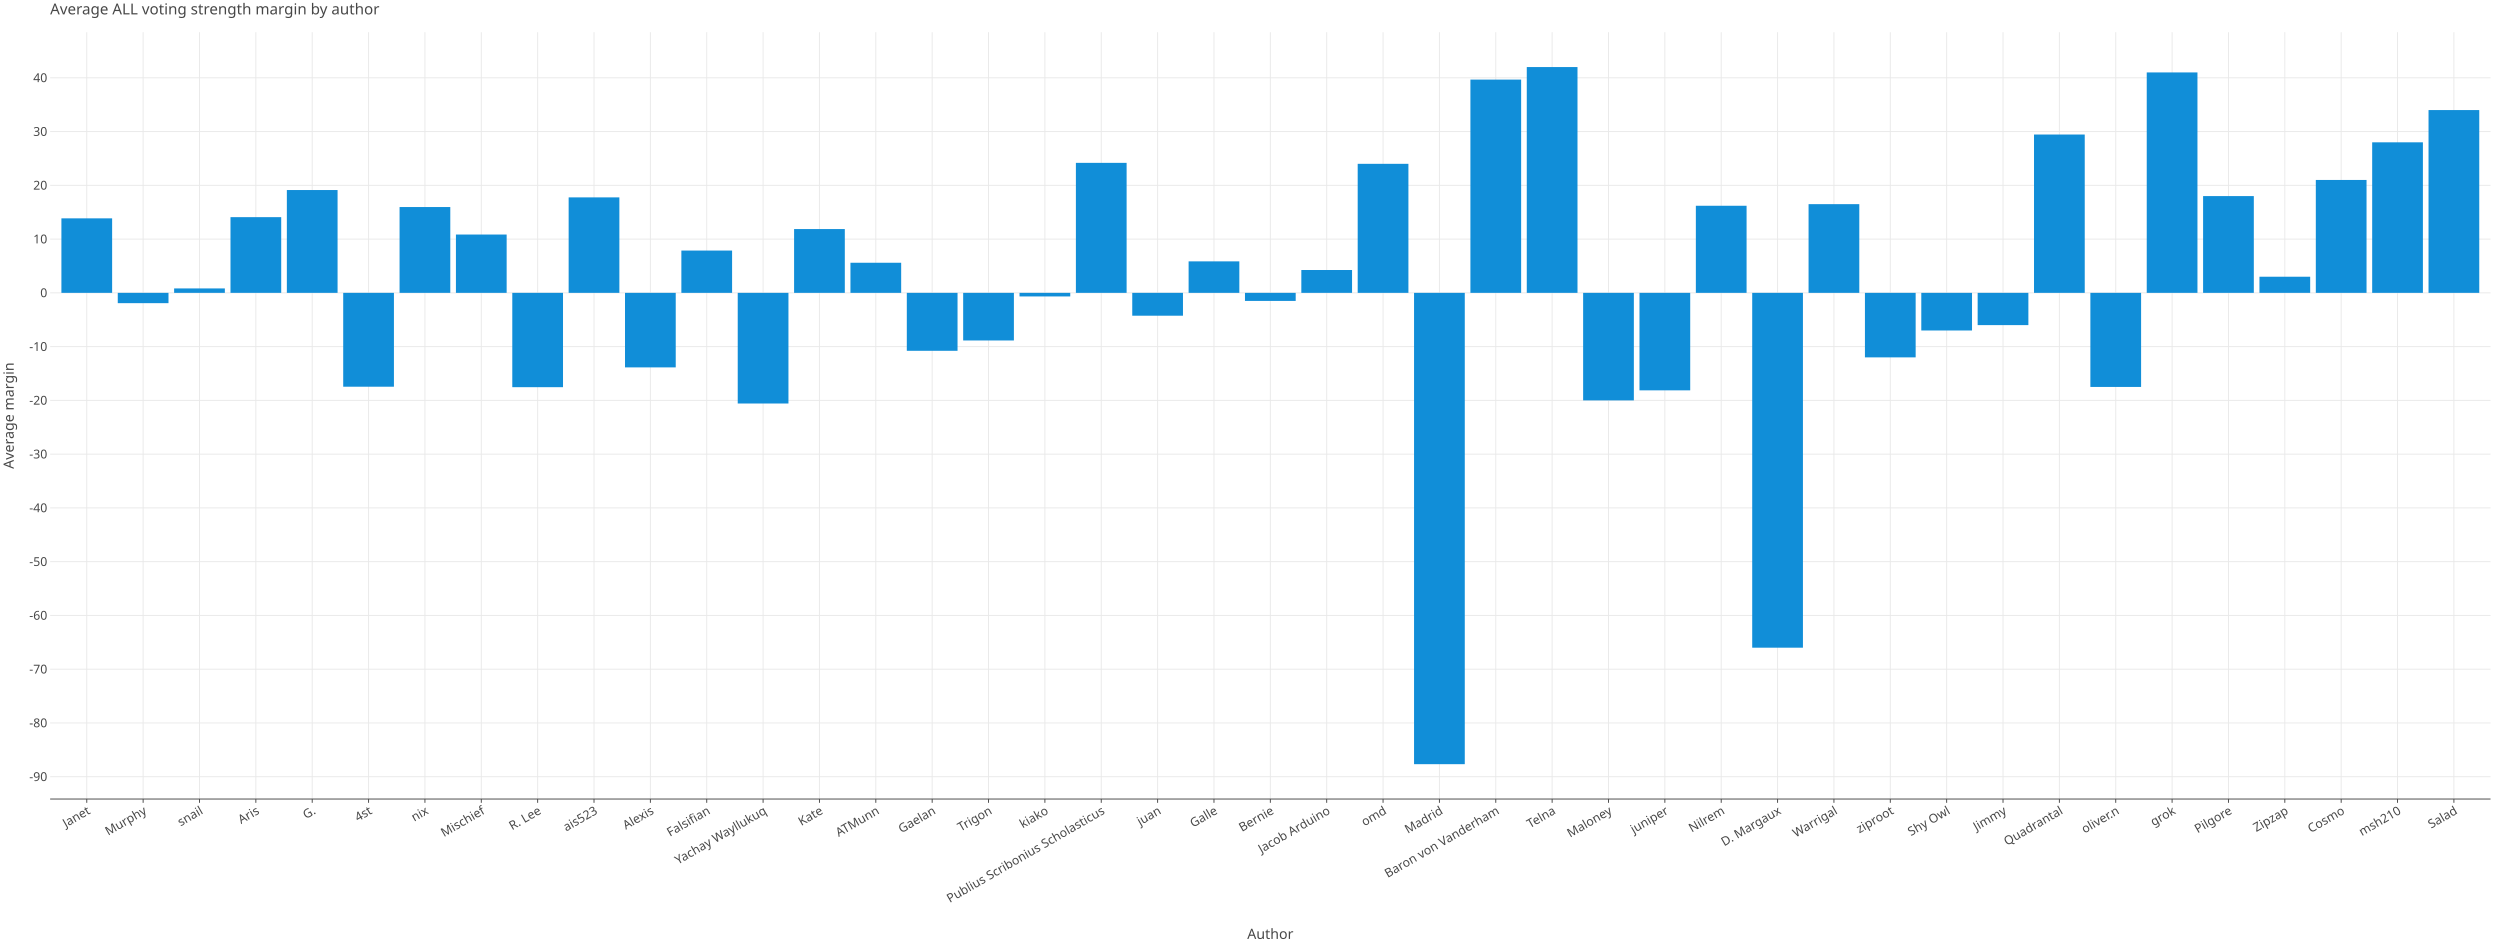
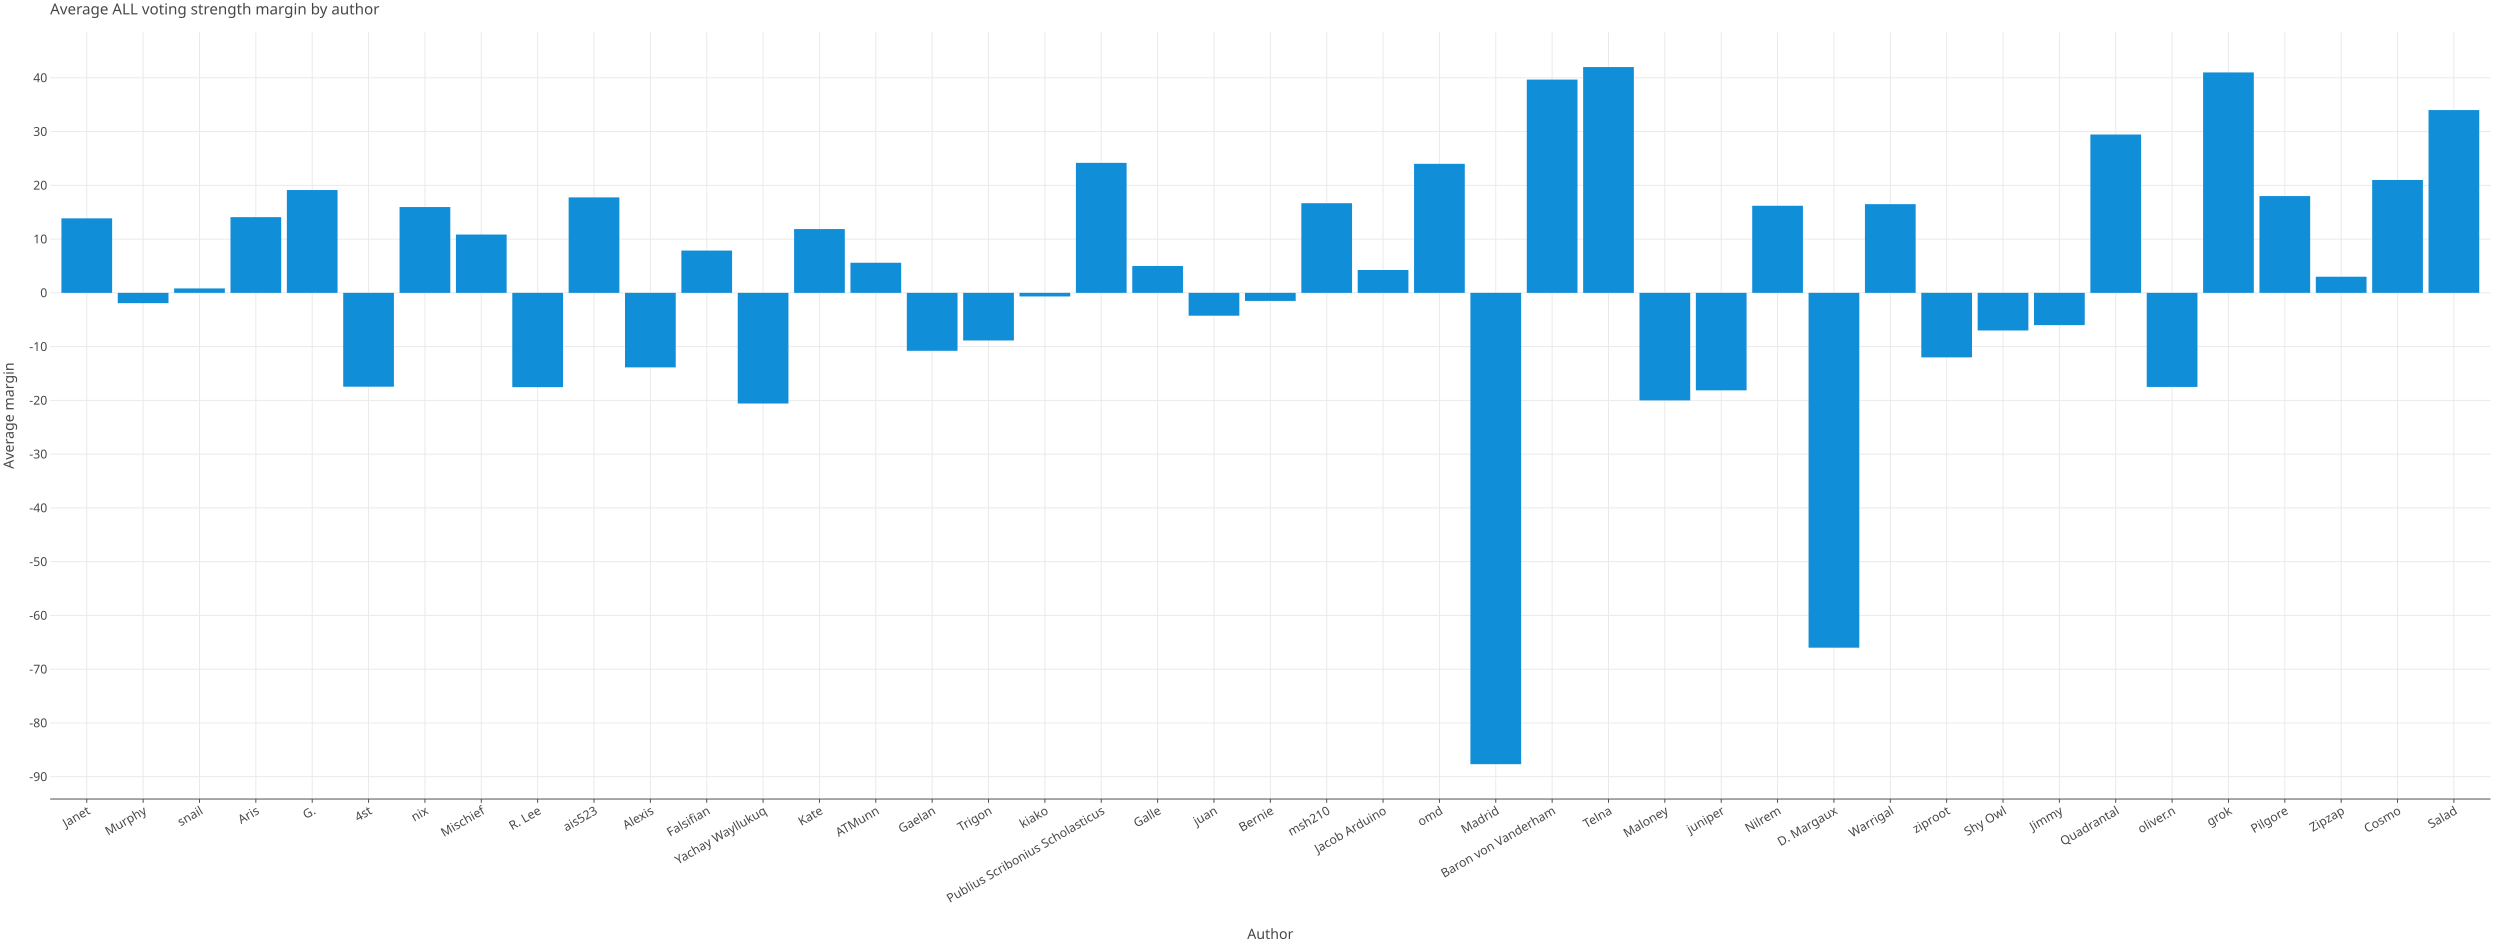
<svg xmlns="http://www.w3.org/2000/svg" class="plt-container" width="2640.0" height="1000.0">
  <style type="text/css">
  .plt-container {
   font-family: Lucida Grande, sans-serif;
   user-select: none;
   -webkit-user-select: none;
   -moz-user-select: none;
   -ms-user-select: none;
}
text {
   text-rendering: optimizeLegibility;
}
- #pKt0Ias .plot-title {
+ #pMDv8DX .plot-title {
   fill: #474747;
   font-family: Lucida Grande, sans-serif;
   font-size: 16.0px;
   font-weight: normal;
   font-style: normal;   
}
- #pKt0Ias .plot-subtitle {
+ #pMDv8DX .plot-subtitle {
   fill: #474747;
   font-family: Lucida Grande, sans-serif;
   font-size: 15.0px;
   font-weight: normal;
   font-style: normal;   
}
- #pKt0Ias .plot-caption {
-    fill: #474747;
-    font-family: Lucida Grande, sans-serif;
-    font-size: 13.0px;
-    font-weight: normal;
-    font-style: normal;   
- }
- #pKt0Ias .legend-title {
+ #pMDv8DX .plot-caption {
+    fill: #474747;
+    font-family: Lucida Grande, sans-serif;
+    font-size: 13.0px;
+    font-weight: normal;
+    font-style: normal;   
+ }
+ #pMDv8DX .legend-title {
   fill: #474747;
   font-family: Lucida Grande, sans-serif;
   font-size: 15.0px;
   font-weight: normal;
   font-style: normal;   
}
- #pKt0Ias .legend-item {
-    fill: #474747;
-    font-family: Lucida Grande, sans-serif;
-    font-size: 13.0px;
-    font-weight: normal;
-    font-style: normal;   
- }
- #pKt0Ias .axis-title-x {
+ #pMDv8DX .legend-item {
+    fill: #474747;
+    font-family: Lucida Grande, sans-serif;
+    font-size: 13.0px;
+    font-weight: normal;
+    font-style: normal;   
+ }
+ #pMDv8DX .axis-title-x {
   fill: #474747;
   font-family: Lucida Grande, sans-serif;
   font-size: 15.0px;
   font-weight: normal;
   font-style: normal;   
}
- #pKt0Ias .axis-text-x {
-    fill: #474747;
-    font-family: Lucida Grande, sans-serif;
-    font-size: 13.0px;
-    font-weight: normal;
-    font-style: normal;   
- }
- #dNqIhVa .axis-tooltip-text-x {
+ #pMDv8DX .axis-text-x {
+    fill: #474747;
+    font-family: Lucida Grande, sans-serif;
+    font-size: 13.0px;
+    font-weight: normal;
+    font-style: normal;   
+ }
+ #dWF8VC8 .axis-tooltip-text-x {
   fill: #ffffff;
   font-family: Lucida Grande, sans-serif;
   font-size: 13.0px;
   font-weight: normal;
   font-style: normal;   
}
- #pKt0Ias .axis-title-y {
+ #pMDv8DX .axis-title-y {
   fill: #474747;
   font-family: Lucida Grande, sans-serif;
   font-size: 15.0px;
   font-weight: normal;
   font-style: normal;   
}
- #pKt0Ias .axis-text-y {
-    fill: #474747;
-    font-family: Lucida Grande, sans-serif;
-    font-size: 13.0px;
-    font-weight: normal;
-    font-style: normal;   
- }
- #dNqIhVa .axis-tooltip-text-y {
+ #pMDv8DX .axis-text-y {
+    fill: #474747;
+    font-family: Lucida Grande, sans-serif;
+    font-size: 13.0px;
+    font-weight: normal;
+    font-style: normal;   
+ }
+ #dWF8VC8 .axis-tooltip-text-y {
   fill: #ffffff;
   font-family: Lucida Grande, sans-serif;
   font-size: 13.0px;
   font-weight: normal;
   font-style: normal;   
}
- #pKt0Ias .facet-strip-text-x {
-    fill: #474747;
-    font-family: Lucida Grande, sans-serif;
-    font-size: 13.0px;
-    font-weight: normal;
-    font-style: normal;   
- }
- #pKt0Ias .facet-strip-text-y {
-    fill: #474747;
-    font-family: Lucida Grande, sans-serif;
-    font-size: 13.0px;
-    font-weight: normal;
-    font-style: normal;   
- }
- #dNqIhVa .tooltip-text {
-    fill: #474747;
-    font-family: Lucida Grande, sans-serif;
-    font-size: 13.0px;
-    font-weight: normal;
-    font-style: normal;   
- }
- #dNqIhVa .tooltip-title {
+ #pMDv8DX .facet-strip-text-x {
+    fill: #474747;
+    font-family: Lucida Grande, sans-serif;
+    font-size: 13.0px;
+    font-weight: normal;
+    font-style: normal;   
+ }
+ #pMDv8DX .facet-strip-text-y {
+    fill: #474747;
+    font-family: Lucida Grande, sans-serif;
+    font-size: 13.0px;
+    font-weight: normal;
+    font-style: normal;   
+ }
+ #dWF8VC8 .tooltip-text {
+    fill: #474747;
+    font-family: Lucida Grande, sans-serif;
+    font-size: 13.0px;
+    font-weight: normal;
+    font-style: normal;   
+ }
+ #dWF8VC8 .tooltip-title {
   fill: #474747;
   font-family: Lucida Grande, sans-serif;
   font-size: 13.0px;
   font-weight: bold;
   font-style: normal;   
}
- #dNqIhVa .tooltip-label {
+ #dWF8VC8 .tooltip-label {
   fill: #474747;
   font-family: Lucida Grande, sans-serif;
   font-size: 13.0px;
   font-weight: bold;
   font-style: normal;   
}

  </style>
-   <g id="pKt0Ias">
+   <g id="pMDv8DX">
    <rect x="0.0" y="0.0" height="1000.0" width="2640.0" stroke="rgb(71,71,71)" stroke-opacity="1.0" stroke-width="0.0" fill="rgb(255,255,255)" fill-opacity="1.0">
    </rect>
    <g transform="translate(23.0 34.0 ) ">
      <g transform="translate(29.94182 809.7774 ) ">
        <line x1="38.686" y1="-0.0" x2="38.686" y2="-809.777" stroke="rgb(233,233,233)" stroke-opacity="1.0" stroke-width="1.0">
        </line>
        <line x1="98.202" y1="-0.0" x2="98.202" y2="-809.777" stroke="rgb(233,233,233)" stroke-opacity="1.0" stroke-width="1.0">
        </line>
        <line x1="157.718" y1="-0.0" x2="157.718" y2="-809.777" stroke="rgb(233,233,233)" stroke-opacity="1.0" stroke-width="1.0">
        </line>
        <line x1="217.235" y1="-0.0" x2="217.235" y2="-809.777" stroke="rgb(233,233,233)" stroke-opacity="1.0" stroke-width="1.0">
        </line>
        <line x1="276.751" y1="-0.0" x2="276.751" y2="-809.777" stroke="rgb(233,233,233)" stroke-opacity="1.0" stroke-width="1.0">
        </line>
        <line x1="336.267" y1="-0.0" x2="336.267" y2="-809.777" stroke="rgb(233,233,233)" stroke-opacity="1.0" stroke-width="1.0">
        </line>
        <line x1="395.784" y1="-0.0" x2="395.784" y2="-809.777" stroke="rgb(233,233,233)" stroke-opacity="1.0" stroke-width="1.0">
        </line>
        <line x1="455.3" y1="-0.0" x2="455.3" y2="-809.777" stroke="rgb(233,233,233)" stroke-opacity="1.0" stroke-width="1.0">
        </line>
        <line x1="514.816" y1="-0.0" x2="514.816" y2="-809.777" stroke="rgb(233,233,233)" stroke-opacity="1.0" stroke-width="1.0">
        </line>
        <line x1="574.333" y1="-0.0" x2="574.333" y2="-809.777" stroke="rgb(233,233,233)" stroke-opacity="1.0" stroke-width="1.0">
        </line>
        <line x1="633.849" y1="-0.0" x2="633.849" y2="-809.777" stroke="rgb(233,233,233)" stroke-opacity="1.0" stroke-width="1.0">
        </line>
        <line x1="693.366" y1="-0.0" x2="693.366" y2="-809.777" stroke="rgb(233,233,233)" stroke-opacity="1.0" stroke-width="1.0">
        </line>
        <line x1="752.882" y1="-0.0" x2="752.882" y2="-809.777" stroke="rgb(233,233,233)" stroke-opacity="1.0" stroke-width="1.0">
        </line>
        <line x1="812.398" y1="-0.0" x2="812.398" y2="-809.777" stroke="rgb(233,233,233)" stroke-opacity="1.0" stroke-width="1.0">
        </line>
        <line x1="871.915" y1="-0.0" x2="871.915" y2="-809.777" stroke="rgb(233,233,233)" stroke-opacity="1.0" stroke-width="1.0">
        </line>
        <line x1="931.431" y1="-0.0" x2="931.431" y2="-809.777" stroke="rgb(233,233,233)" stroke-opacity="1.0" stroke-width="1.0">
        </line>
        <line x1="990.947" y1="-0.0" x2="990.947" y2="-809.777" stroke="rgb(233,233,233)" stroke-opacity="1.0" stroke-width="1.0">
        </line>
        <line x1="1050.464" y1="-0.0" x2="1050.464" y2="-809.777" stroke="rgb(233,233,233)" stroke-opacity="1.0" stroke-width="1.0">
        </line>
        <line x1="1109.98" y1="-0.0" x2="1109.98" y2="-809.777" stroke="rgb(233,233,233)" stroke-opacity="1.0" stroke-width="1.0">
        </line>
        <line x1="1169.496" y1="-0.0" x2="1169.496" y2="-809.777" stroke="rgb(233,233,233)" stroke-opacity="1.0" stroke-width="1.0">
        </line>
        <line x1="1229.013" y1="-0.0" x2="1229.013" y2="-809.777" stroke="rgb(233,233,233)" stroke-opacity="1.0" stroke-width="1.0">
        </line>
        <line x1="1288.529" y1="-0.0" x2="1288.529" y2="-809.777" stroke="rgb(233,233,233)" stroke-opacity="1.0" stroke-width="1.0">
        </line>
        <line x1="1348.045" y1="-0.0" x2="1348.045" y2="-809.777" stroke="rgb(233,233,233)" stroke-opacity="1.0" stroke-width="1.0">
        </line>
        <line x1="1407.562" y1="-0.0" x2="1407.562" y2="-809.777" stroke="rgb(233,233,233)" stroke-opacity="1.0" stroke-width="1.0">
        </line>
        <line x1="1467.078" y1="-0.0" x2="1467.078" y2="-809.777" stroke="rgb(233,233,233)" stroke-opacity="1.0" stroke-width="1.0">
        </line>
        <line x1="1526.595" y1="-0.0" x2="1526.595" y2="-809.777" stroke="rgb(233,233,233)" stroke-opacity="1.0" stroke-width="1.0">
        </line>
        <line x1="1586.111" y1="-0.0" x2="1586.111" y2="-809.777" stroke="rgb(233,233,233)" stroke-opacity="1.0" stroke-width="1.0">
        </line>
        <line x1="1645.627" y1="-0.0" x2="1645.627" y2="-809.777" stroke="rgb(233,233,233)" stroke-opacity="1.0" stroke-width="1.0">
        </line>
        <line x1="1705.144" y1="-0.0" x2="1705.144" y2="-809.777" stroke="rgb(233,233,233)" stroke-opacity="1.0" stroke-width="1.0">
        </line>
        <line x1="1764.66" y1="-0.0" x2="1764.66" y2="-809.777" stroke="rgb(233,233,233)" stroke-opacity="1.0" stroke-width="1.0">
        </line>
        <line x1="1824.176" y1="-0.0" x2="1824.176" y2="-809.777" stroke="rgb(233,233,233)" stroke-opacity="1.0" stroke-width="1.0">
        </line>
        <line x1="1883.693" y1="-0.0" x2="1883.693" y2="-809.777" stroke="rgb(233,233,233)" stroke-opacity="1.0" stroke-width="1.0">
        </line>
        <line x1="1943.209" y1="-0.0" x2="1943.209" y2="-809.777" stroke="rgb(233,233,233)" stroke-opacity="1.0" stroke-width="1.0">
        </line>
        <line x1="2002.725" y1="-0.0" x2="2002.725" y2="-809.777" stroke="rgb(233,233,233)" stroke-opacity="1.0" stroke-width="1.0">
        </line>
        <line x1="2062.242" y1="-0.0" x2="2062.242" y2="-809.777" stroke="rgb(233,233,233)" stroke-opacity="1.0" stroke-width="1.0">
        </line>
        <line x1="2121.758" y1="-0.0" x2="2121.758" y2="-809.777" stroke="rgb(233,233,233)" stroke-opacity="1.0" stroke-width="1.0">
        </line>
        <line x1="2181.274" y1="-0.0" x2="2181.274" y2="-809.777" stroke="rgb(233,233,233)" stroke-opacity="1.0" stroke-width="1.0">
        </line>
        <line x1="2240.791" y1="-0.0" x2="2240.791" y2="-809.777" stroke="rgb(233,233,233)" stroke-opacity="1.0" stroke-width="1.0">
        </line>
        <line x1="2300.307" y1="-0.0" x2="2300.307" y2="-809.777" stroke="rgb(233,233,233)" stroke-opacity="1.0" stroke-width="1.0">
        </line>
        <line x1="2359.823" y1="-0.0" x2="2359.823" y2="-809.777" stroke="rgb(233,233,233)" stroke-opacity="1.0" stroke-width="1.0">
        </line>
        <line x1="2419.34" y1="-0.0" x2="2419.34" y2="-809.777" stroke="rgb(233,233,233)" stroke-opacity="1.0" stroke-width="1.0">
        </line>
        <line x1="2478.856" y1="-0.0" x2="2478.856" y2="-809.777" stroke="rgb(233,233,233)" stroke-opacity="1.0" stroke-width="1.0">
        </line>
        <line x1="2538.373" y1="-0.0" x2="2538.373" y2="-809.777" stroke="rgb(233,233,233)" stroke-opacity="1.0" stroke-width="1.0">
        </line>
        <g transform="translate(38.68563 0.0 ) ">
          <line stroke-width="1.0" stroke="rgb(71,71,71)" stroke-opacity="1.0" x2="0.0" y2="4.0">
          </line>
          <g transform="translate(0.0 7.0 ) rotate(-30.0 ) ">
            <text class="axis-text-x" text-anchor="end" dy="0.7em">
            Janet
            </text>
          </g>
        </g>
        <g transform="translate(98.20199 0.0 ) ">
          <line stroke-width="1.0" stroke="rgb(71,71,71)" stroke-opacity="1.0" x2="0.0" y2="4.0">
          </line>
          <g transform="translate(0.0 7.0 ) rotate(-30.0 ) ">
            <text class="axis-text-x" text-anchor="end" dy="0.7em">
            Murphy
            </text>
          </g>
        </g>
        <g transform="translate(157.7183 0.0 ) ">
          <line stroke-width="1.0" stroke="rgb(71,71,71)" stroke-opacity="1.0" x2="0.0" y2="4.0">
          </line>
          <g transform="translate(0.0 7.0 ) rotate(-30.0 ) ">
            <text class="axis-text-x" text-anchor="end" dy="0.7em">
            snail
            </text>
          </g>
        </g>
        <g transform="translate(217.2347 0.0 ) ">
          <line stroke-width="1.0" stroke="rgb(71,71,71)" stroke-opacity="1.0" x2="0.0" y2="4.0">
          </line>
          <g transform="translate(0.0 7.0 ) rotate(-30.0 ) ">
            <text class="axis-text-x" text-anchor="end" dy="0.7em">
            Aris
            </text>
          </g>
        </g>
        <g transform="translate(276.7511 0.0 ) ">
          <line stroke-width="1.0" stroke="rgb(71,71,71)" stroke-opacity="1.0" x2="0.0" y2="4.0">
          </line>
          <g transform="translate(0.0 7.0 ) rotate(-30.0 ) ">
            <text class="axis-text-x" text-anchor="end" dy="0.7em">
            G.
            </text>
          </g>
        </g>
        <g transform="translate(336.2674 0.0 ) ">
          <line stroke-width="1.0" stroke="rgb(71,71,71)" stroke-opacity="1.0" x2="0.0" y2="4.0">
          </line>
          <g transform="translate(0.0 7.0 ) rotate(-30.0 ) ">
            <text class="axis-text-x" text-anchor="end" dy="0.7em">
            4st
            </text>
          </g>
        </g>
        <g transform="translate(395.7838 0.0 ) ">
          <line stroke-width="1.0" stroke="rgb(71,71,71)" stroke-opacity="1.0" x2="0.0" y2="4.0">
          </line>
          <g transform="translate(0.0 7.0 ) rotate(-30.0 ) ">
            <text class="axis-text-x" text-anchor="end" dy="0.7em">
            nix
            </text>
          </g>
        </g>
        <g transform="translate(455.3001 0.0 ) ">
          <line stroke-width="1.0" stroke="rgb(71,71,71)" stroke-opacity="1.0" x2="0.0" y2="4.0">
          </line>
          <g transform="translate(0.0 7.0 ) rotate(-30.0 ) ">
            <text class="axis-text-x" text-anchor="end" dy="0.7em">
            Mischief
            </text>
          </g>
        </g>
        <g transform="translate(514.8165 0.0 ) ">
          <line stroke-width="1.0" stroke="rgb(71,71,71)" stroke-opacity="1.0" x2="0.0" y2="4.0">
          </line>
          <g transform="translate(0.0 7.0 ) rotate(-30.0 ) ">
            <text class="axis-text-x" text-anchor="end" dy="0.7em">
            R. Lee
            </text>
          </g>
        </g>
        <g transform="translate(574.3328 0.0 ) ">
          <line stroke-width="1.0" stroke="rgb(71,71,71)" stroke-opacity="1.0" x2="0.0" y2="4.0">
          </line>
          <g transform="translate(0.0 7.0 ) rotate(-30.0 ) ">
            <text class="axis-text-x" text-anchor="end" dy="0.7em">
            ais523
            </text>
          </g>
        </g>
        <g transform="translate(633.8492 0.0 ) ">
          <line stroke-width="1.0" stroke="rgb(71,71,71)" stroke-opacity="1.0" x2="0.0" y2="4.0">
          </line>
          <g transform="translate(0.0 7.0 ) rotate(-30.0 ) ">
            <text class="axis-text-x" text-anchor="end" dy="0.7em">
            Alexis
            </text>
          </g>
        </g>
        <g transform="translate(693.3655 0.0 ) ">
          <line stroke-width="1.0" stroke="rgb(71,71,71)" stroke-opacity="1.0" x2="0.0" y2="4.0">
          </line>
          <g transform="translate(0.0 7.0 ) rotate(-30.0 ) ">
            <text class="axis-text-x" text-anchor="end" dy="0.7em">
            Falsifian
            </text>
          </g>
        </g>
        <g transform="translate(752.8819 0.0 ) ">
          <line stroke-width="1.0" stroke="rgb(71,71,71)" stroke-opacity="1.0" x2="0.0" y2="4.0">
          </line>
          <g transform="translate(0.0 7.0 ) rotate(-30.0 ) ">
            <text class="axis-text-x" text-anchor="end" dy="0.7em">
            Yachay Wayllukuq
            </text>
          </g>
        </g>
        <g transform="translate(812.3982 0.0 ) ">
          <line stroke-width="1.0" stroke="rgb(71,71,71)" stroke-opacity="1.0" x2="0.0" y2="4.0">
          </line>
          <g transform="translate(0.0 7.0 ) rotate(-30.0 ) ">
            <text class="axis-text-x" text-anchor="end" dy="0.7em">
            Kate
            </text>
          </g>
        </g>
        <g transform="translate(871.9146 0.0 ) ">
          <line stroke-width="1.0" stroke="rgb(71,71,71)" stroke-opacity="1.0" x2="0.0" y2="4.0">
          </line>
          <g transform="translate(0.0 7.0 ) rotate(-30.0 ) ">
            <text class="axis-text-x" text-anchor="end" dy="0.7em">
            ATMunn
            </text>
          </g>
        </g>
        <g transform="translate(931.431 0.0 ) ">
          <line stroke-width="1.0" stroke="rgb(71,71,71)" stroke-opacity="1.0" x2="0.0" y2="4.0">
          </line>
          <g transform="translate(0.0 7.0 ) rotate(-30.0 ) ">
            <text class="axis-text-x" text-anchor="end" dy="0.7em">
            Gaelan
            </text>
          </g>
        </g>
        <g transform="translate(990.9473 0.0 ) ">
          <line stroke-width="1.0" stroke="rgb(71,71,71)" stroke-opacity="1.0" x2="0.0" y2="4.0">
          </line>
          <g transform="translate(0.0 7.0 ) rotate(-30.0 ) ">
            <text class="axis-text-x" text-anchor="end" dy="0.7em">
            Trigon
            </text>
          </g>
        </g>
        <g transform="translate(1050.464 0.0 ) ">
          <line stroke-width="1.0" stroke="rgb(71,71,71)" stroke-opacity="1.0" x2="0.0" y2="4.0">
          </line>
          <g transform="translate(0.0 7.0 ) rotate(-30.0 ) ">
            <text class="axis-text-x" text-anchor="end" dy="0.7em">
            kiako
            </text>
          </g>
        </g>
        <g transform="translate(1109.98 0.0 ) ">
          <line stroke-width="1.0" stroke="rgb(71,71,71)" stroke-opacity="1.0" x2="0.0" y2="4.0">
          </line>
          <g transform="translate(0.0 7.0 ) rotate(-30.0 ) ">
            <text class="axis-text-x" text-anchor="end" dy="0.7em">
            Publius Scribonius Scholasticus
            </text>
          </g>
        </g>
        <g transform="translate(1169.496 0.0 ) ">
          <line stroke-width="1.0" stroke="rgb(71,71,71)" stroke-opacity="1.0" x2="0.0" y2="4.0">
          </line>
          <g transform="translate(0.0 7.0 ) rotate(-30.0 ) ">
            <text class="axis-text-x" text-anchor="end" dy="0.7em">
+             Galle
+             </text>
+           </g>
+         </g>
+         <g transform="translate(1229.013 0.0 ) ">
+           <line stroke-width="1.0" stroke="rgb(71,71,71)" stroke-opacity="1.0" x2="0.0" y2="4.0">
+           </line>
+           <g transform="translate(0.0 7.0 ) rotate(-30.0 ) ">
+             <text class="axis-text-x" text-anchor="end" dy="0.7em">
            juan
            </text>
          </g>
        </g>
-         <g transform="translate(1229.013 0.0 ) ">
-           <line stroke-width="1.0" stroke="rgb(71,71,71)" stroke-opacity="1.0" x2="0.0" y2="4.0">
-           </line>
-           <g transform="translate(0.0 7.0 ) rotate(-30.0 ) ">
-             <text class="axis-text-x" text-anchor="end" dy="0.7em">
-             Galle
-             </text>
-           </g>
-         </g>
        <g transform="translate(1288.529 0.0 ) ">
          <line stroke-width="1.0" stroke="rgb(71,71,71)" stroke-opacity="1.0" x2="0.0" y2="4.0">
          </line>
          <g transform="translate(0.0 7.0 ) rotate(-30.0 ) ">
            <text class="axis-text-x" text-anchor="end" dy="0.7em">
            Bernie
            </text>
          </g>
        </g>
        <g transform="translate(1348.045 0.0 ) ">
          <line stroke-width="1.0" stroke="rgb(71,71,71)" stroke-opacity="1.0" x2="0.0" y2="4.0">
          </line>
          <g transform="translate(0.0 7.0 ) rotate(-30.0 ) ">
            <text class="axis-text-x" text-anchor="end" dy="0.7em">
+             msh210
+             </text>
+           </g>
+         </g>
+         <g transform="translate(1407.562 0.0 ) ">
+           <line stroke-width="1.0" stroke="rgb(71,71,71)" stroke-opacity="1.0" x2="0.0" y2="4.0">
+           </line>
+           <g transform="translate(0.0 7.0 ) rotate(-30.0 ) ">
+             <text class="axis-text-x" text-anchor="end" dy="0.7em">
            Jacob Arduino
            </text>
          </g>
        </g>
-         <g transform="translate(1407.562 0.0 ) ">
+         <g transform="translate(1467.078 0.0 ) ">
          <line stroke-width="1.0" stroke="rgb(71,71,71)" stroke-opacity="1.0" x2="0.0" y2="4.0">
          </line>
          <g transform="translate(0.0 7.0 ) rotate(-30.0 ) ">
            <text class="axis-text-x" text-anchor="end" dy="0.7em">
            omd
            </text>
          </g>
        </g>
-         <g transform="translate(1467.078 0.0 ) ">
+         <g transform="translate(1526.595 0.0 ) ">
          <line stroke-width="1.0" stroke="rgb(71,71,71)" stroke-opacity="1.0" x2="0.0" y2="4.0">
          </line>
          <g transform="translate(0.0 7.0 ) rotate(-30.0 ) ">
            <text class="axis-text-x" text-anchor="end" dy="0.7em">
            Madrid
            </text>
          </g>
        </g>
-         <g transform="translate(1526.595 0.0 ) ">
+         <g transform="translate(1586.111 0.0 ) ">
          <line stroke-width="1.0" stroke="rgb(71,71,71)" stroke-opacity="1.0" x2="0.0" y2="4.0">
          </line>
          <g transform="translate(0.0 7.0 ) rotate(-30.0 ) ">
            <text class="axis-text-x" text-anchor="end" dy="0.7em">
            Baron von Vanderham
            </text>
          </g>
        </g>
-         <g transform="translate(1586.111 0.0 ) ">
+         <g transform="translate(1645.627 0.0 ) ">
          <line stroke-width="1.0" stroke="rgb(71,71,71)" stroke-opacity="1.0" x2="0.0" y2="4.0">
          </line>
          <g transform="translate(0.0 7.0 ) rotate(-30.0 ) ">
            <text class="axis-text-x" text-anchor="end" dy="0.7em">
            Telna
            </text>
          </g>
        </g>
-         <g transform="translate(1645.627 0.0 ) ">
+         <g transform="translate(1705.144 0.0 ) ">
          <line stroke-width="1.0" stroke="rgb(71,71,71)" stroke-opacity="1.0" x2="0.0" y2="4.0">
          </line>
          <g transform="translate(0.0 7.0 ) rotate(-30.0 ) ">
            <text class="axis-text-x" text-anchor="end" dy="0.7em">
            Maloney
            </text>
          </g>
        </g>
-         <g transform="translate(1705.144 0.0 ) ">
+         <g transform="translate(1764.66 0.0 ) ">
          <line stroke-width="1.0" stroke="rgb(71,71,71)" stroke-opacity="1.0" x2="0.0" y2="4.0">
          </line>
          <g transform="translate(0.0 7.0 ) rotate(-30.0 ) ">
            <text class="axis-text-x" text-anchor="end" dy="0.7em">
            juniper
            </text>
          </g>
        </g>
-         <g transform="translate(1764.66 0.0 ) ">
+         <g transform="translate(1824.176 0.0 ) ">
          <line stroke-width="1.0" stroke="rgb(71,71,71)" stroke-opacity="1.0" x2="0.0" y2="4.0">
          </line>
          <g transform="translate(0.0 7.0 ) rotate(-30.0 ) ">
            <text class="axis-text-x" text-anchor="end" dy="0.7em">
            Nilrem
            </text>
          </g>
        </g>
-         <g transform="translate(1824.176 0.0 ) ">
+         <g transform="translate(1883.693 0.0 ) ">
          <line stroke-width="1.0" stroke="rgb(71,71,71)" stroke-opacity="1.0" x2="0.0" y2="4.0">
          </line>
          <g transform="translate(0.0 7.0 ) rotate(-30.0 ) ">
            <text class="axis-text-x" text-anchor="end" dy="0.7em">
            D. Margaux
            </text>
          </g>
        </g>
-         <g transform="translate(1883.693 0.0 ) ">
+         <g transform="translate(1943.209 0.0 ) ">
          <line stroke-width="1.0" stroke="rgb(71,71,71)" stroke-opacity="1.0" x2="0.0" y2="4.0">
          </line>
          <g transform="translate(0.0 7.0 ) rotate(-30.0 ) ">
            <text class="axis-text-x" text-anchor="end" dy="0.7em">
            Warrigal
            </text>
          </g>
        </g>
-         <g transform="translate(1943.209 0.0 ) ">
+         <g transform="translate(2002.725 0.0 ) ">
          <line stroke-width="1.0" stroke="rgb(71,71,71)" stroke-opacity="1.0" x2="0.0" y2="4.0">
          </line>
          <g transform="translate(0.0 7.0 ) rotate(-30.0 ) ">
            <text class="axis-text-x" text-anchor="end" dy="0.7em">
            ziproot
            </text>
          </g>
        </g>
-         <g transform="translate(2002.725 0.0 ) ">
+         <g transform="translate(2062.242 0.0 ) ">
          <line stroke-width="1.0" stroke="rgb(71,71,71)" stroke-opacity="1.0" x2="0.0" y2="4.0">
          </line>
          <g transform="translate(0.0 7.0 ) rotate(-30.0 ) ">
            <text class="axis-text-x" text-anchor="end" dy="0.7em">
            Shy Owl
            </text>
          </g>
        </g>
-         <g transform="translate(2062.242 0.0 ) ">
+         <g transform="translate(2121.758 0.0 ) ">
          <line stroke-width="1.0" stroke="rgb(71,71,71)" stroke-opacity="1.0" x2="0.0" y2="4.0">
          </line>
          <g transform="translate(0.0 7.0 ) rotate(-30.0 ) ">
            <text class="axis-text-x" text-anchor="end" dy="0.7em">
            Jimmy
            </text>
          </g>
        </g>
-         <g transform="translate(2121.758 0.0 ) ">
+         <g transform="translate(2181.274 0.0 ) ">
          <line stroke-width="1.0" stroke="rgb(71,71,71)" stroke-opacity="1.0" x2="0.0" y2="4.0">
          </line>
          <g transform="translate(0.0 7.0 ) rotate(-30.0 ) ">
            <text class="axis-text-x" text-anchor="end" dy="0.7em">
            Quadrantal
            </text>
          </g>
        </g>
-         <g transform="translate(2181.274 0.0 ) ">
+         <g transform="translate(2240.791 0.0 ) ">
          <line stroke-width="1.0" stroke="rgb(71,71,71)" stroke-opacity="1.0" x2="0.0" y2="4.0">
          </line>
          <g transform="translate(0.0 7.0 ) rotate(-30.0 ) ">
            <text class="axis-text-x" text-anchor="end" dy="0.7em">
            oliver.n
            </text>
          </g>
        </g>
-         <g transform="translate(2240.791 0.0 ) ">
+         <g transform="translate(2300.307 0.0 ) ">
          <line stroke-width="1.0" stroke="rgb(71,71,71)" stroke-opacity="1.0" x2="0.0" y2="4.0">
          </line>
          <g transform="translate(0.0 7.0 ) rotate(-30.0 ) ">
            <text class="axis-text-x" text-anchor="end" dy="0.7em">
            grok
            </text>
          </g>
        </g>
-         <g transform="translate(2300.307 0.0 ) ">
+         <g transform="translate(2359.823 0.0 ) ">
          <line stroke-width="1.0" stroke="rgb(71,71,71)" stroke-opacity="1.0" x2="0.0" y2="4.0">
          </line>
          <g transform="translate(0.0 7.0 ) rotate(-30.0 ) ">
            <text class="axis-text-x" text-anchor="end" dy="0.7em">
            Pilgore
            </text>
          </g>
        </g>
-         <g transform="translate(2359.823 0.0 ) ">
+         <g transform="translate(2419.34 0.0 ) ">
          <line stroke-width="1.0" stroke="rgb(71,71,71)" stroke-opacity="1.0" x2="0.0" y2="4.0">
          </line>
          <g transform="translate(0.0 7.0 ) rotate(-30.0 ) ">
            <text class="axis-text-x" text-anchor="end" dy="0.7em">
            Zipzap
            </text>
          </g>
        </g>
-         <g transform="translate(2419.34 0.0 ) ">
+         <g transform="translate(2478.856 0.0 ) ">
          <line stroke-width="1.0" stroke="rgb(71,71,71)" stroke-opacity="1.0" x2="0.0" y2="4.0">
          </line>
          <g transform="translate(0.0 7.0 ) rotate(-30.0 ) ">
            <text class="axis-text-x" text-anchor="end" dy="0.7em">
            Cosmo
-             </text>
-           </g>
-         </g>
-         <g transform="translate(2478.856 0.0 ) ">
-           <line stroke-width="1.0" stroke="rgb(71,71,71)" stroke-opacity="1.0" x2="0.0" y2="4.0">
-           </line>
-           <g transform="translate(0.0 7.0 ) rotate(-30.0 ) ">
-             <text class="axis-text-x" text-anchor="end" dy="0.7em">
-             msh210
            </text>
          </g>
        </g>
        <g transform="translate(2538.373 0.0 ) ">
          <line stroke-width="1.0" stroke="rgb(71,71,71)" stroke-opacity="1.0" x2="0.0" y2="4.0">
          </line>
          <g transform="translate(0.0 7.0 ) rotate(-30.0 ) ">
            <text class="axis-text-x" text-anchor="end" dy="0.7em">
            Salad
            </text>
          </g>
        </g>
        <line x1="0.0" y1="0.0" x2="2577.058" y2="0.0" stroke-width="1.0" stroke="rgb(71,71,71)" stroke-opacity="1.0">
        </line>
      </g>
      <g transform="translate(29.94182 0.0 ) ">
        <line x1="0.0" y1="786.216" x2="2577.058" y2="786.216" stroke="rgb(233,233,233)" stroke-opacity="1.0" stroke-width="1.0">
        </line>
        <line x1="0.0" y1="729.443" x2="2577.058" y2="729.443" stroke="rgb(233,233,233)" stroke-opacity="1.0" stroke-width="1.0">
        </line>
        <line x1="0.0" y1="672.67" x2="2577.058" y2="672.67" stroke="rgb(233,233,233)" stroke-opacity="1.0" stroke-width="1.0">
        </line>
        <line x1="0.0" y1="615.896" x2="2577.058" y2="615.896" stroke="rgb(233,233,233)" stroke-opacity="1.0" stroke-width="1.0">
        </line>
        <line x1="0.0" y1="559.123" x2="2577.058" y2="559.123" stroke="rgb(233,233,233)" stroke-opacity="1.0" stroke-width="1.0">
        </line>
        <line x1="0.0" y1="502.35" x2="2577.058" y2="502.35" stroke="rgb(233,233,233)" stroke-opacity="1.0" stroke-width="1.0">
        </line>
        <line x1="0.0" y1="445.576" x2="2577.058" y2="445.576" stroke="rgb(233,233,233)" stroke-opacity="1.0" stroke-width="1.0">
        </line>
        <line x1="0.0" y1="388.803" x2="2577.058" y2="388.803" stroke="rgb(233,233,233)" stroke-opacity="1.0" stroke-width="1.0">
        </line>
        <line x1="0.0" y1="332.03" x2="2577.058" y2="332.03" stroke="rgb(233,233,233)" stroke-opacity="1.0" stroke-width="1.0">
        </line>
        <line x1="0.0" y1="275.256" x2="2577.058" y2="275.256" stroke="rgb(233,233,233)" stroke-opacity="1.0" stroke-width="1.0">
        </line>
        <line x1="0.0" y1="218.483" x2="2577.058" y2="218.483" stroke="rgb(233,233,233)" stroke-opacity="1.0" stroke-width="1.0">
        </line>
        <line x1="0.0" y1="161.709" x2="2577.058" y2="161.709" stroke="rgb(233,233,233)" stroke-opacity="1.0" stroke-width="1.0">
        </line>
        <line x1="0.0" y1="104.936" x2="2577.058" y2="104.936" stroke="rgb(233,233,233)" stroke-opacity="1.0" stroke-width="1.0">
        </line>
        <line x1="0.0" y1="48.163" x2="2577.058" y2="48.163" stroke="rgb(233,233,233)" stroke-opacity="1.0" stroke-width="1.0">
        </line>
        <g transform="translate(0.0 786.2165 ) ">
          <g transform="translate(-3.0 0.0 ) ">
            <text class="axis-text-y" text-anchor="end" dy="0.35em">
            -90
            </text>
          </g>
        </g>
        <g transform="translate(0.0 729.4431 ) ">
          <g transform="translate(-3.0 0.0 ) ">
            <text class="axis-text-y" text-anchor="end" dy="0.35em">
            -80
            </text>
          </g>
        </g>
        <g transform="translate(0.0 672.6698 ) ">
          <g transform="translate(-3.0 0.0 ) ">
            <text class="axis-text-y" text-anchor="end" dy="0.35em">
            -70
            </text>
          </g>
        </g>
        <g transform="translate(0.0 615.8964 ) ">
          <g transform="translate(-3.0 0.0 ) ">
            <text class="axis-text-y" text-anchor="end" dy="0.35em">
            -60
            </text>
          </g>
        </g>
        <g transform="translate(0.0 559.123 ) ">
          <g transform="translate(-3.0 0.0 ) ">
            <text class="axis-text-y" text-anchor="end" dy="0.35em">
            -50
            </text>
          </g>
        </g>
        <g transform="translate(0.0 502.3497 ) ">
          <g transform="translate(-3.0 0.0 ) ">
            <text class="axis-text-y" text-anchor="end" dy="0.35em">
            -40
            </text>
          </g>
        </g>
        <g transform="translate(0.0 445.5763 ) ">
          <g transform="translate(-3.0 0.0 ) ">
            <text class="axis-text-y" text-anchor="end" dy="0.35em">
            -30
            </text>
          </g>
        </g>
        <g transform="translate(0.0 388.8029 ) ">
          <g transform="translate(-3.0 0.0 ) ">
            <text class="axis-text-y" text-anchor="end" dy="0.35em">
            -20
            </text>
          </g>
        </g>
        <g transform="translate(0.0 332.0296 ) ">
          <g transform="translate(-3.0 0.0 ) ">
            <text class="axis-text-y" text-anchor="end" dy="0.35em">
            -10
            </text>
          </g>
        </g>
        <g transform="translate(0.0 275.2562 ) ">
          <g transform="translate(-3.0 0.0 ) ">
            <text class="axis-text-y" text-anchor="end" dy="0.35em">
            0
            </text>
          </g>
        </g>
        <g transform="translate(0.0 218.4828 ) ">
          <g transform="translate(-3.0 0.0 ) ">
            <text class="axis-text-y" text-anchor="end" dy="0.35em">
            10
            </text>
          </g>
        </g>
        <g transform="translate(0.0 161.7095 ) ">
          <g transform="translate(-3.0 0.0 ) ">
            <text class="axis-text-y" text-anchor="end" dy="0.35em">
            20
            </text>
          </g>
        </g>
        <g transform="translate(0.0 104.9361 ) ">
          <g transform="translate(-3.0 0.0 ) ">
            <text class="axis-text-y" text-anchor="end" dy="0.35em">
            30
            </text>
          </g>
        </g>
        <g transform="translate(0.0 48.16274 ) ">
          <g transform="translate(-3.0 0.0 ) ">
            <text class="axis-text-y" text-anchor="end" dy="0.35em">
            40
            </text>
          </g>
        </g>
      </g>
-       <g transform="translate(29.94182 0.0 ) " clip-path="url(#cIs9b7X)" clip-bounds-jfx="[rect (0.0, 0.0), (2577.058, 809.777)]">
+       <g transform="translate(29.94182 0.0 ) " clip-path="url(#cgIZPZf)" clip-bounds-jfx="[rect (0.0, 0.0), (2577.058, 809.777)]">
        <defs>
-           <clipPath id="cIs9b7X">
+           <clipPath id="cgIZPZf">
            <rect x="0.0" y="0.0" width="2577.058" height="809.777">
            </rect>
          </clipPath>
        </defs>
        <rect x="2511.59" y="82.227" height="193.029" width="53.565" stroke="rgb(0,0,0)" stroke-opacity="0.0" fill="rgb(17,142,216)" fill-opacity="1.0" stroke-width="1.0">
        </rect>
-         <rect x="2452.074" y="116.291" height="158.965" width="53.565" stroke="rgb(0,0,0)" stroke-opacity="0.0" fill="rgb(17,142,216)" fill-opacity="1.0" stroke-width="1.0">
-         </rect>
-         <rect x="2392.557" y="156.032" height="119.224" width="53.565" stroke="rgb(0,0,0)" stroke-opacity="0.0" fill="rgb(17,142,216)" fill-opacity="1.0" stroke-width="1.0">
-         </rect>
-         <rect x="2333.041" y="258.224" height="17.032" width="53.565" stroke="rgb(0,0,0)" stroke-opacity="0.0" fill="rgb(17,142,216)" fill-opacity="1.0" stroke-width="1.0">
-         </rect>
-         <rect x="2273.525" y="173.064" height="102.192" width="53.565" stroke="rgb(0,0,0)" stroke-opacity="0.0" fill="rgb(17,142,216)" fill-opacity="1.0" stroke-width="1.0">
-         </rect>
-         <rect x="2214.008" y="42.485" height="232.771" width="53.565" stroke="rgb(0,0,0)" stroke-opacity="0.0" fill="rgb(17,142,216)" fill-opacity="1.0" stroke-width="1.0">
-         </rect>
-         <rect x="2154.492" y="275.256" height="99.353" width="53.565" stroke="rgb(0,0,0)" stroke-opacity="0.0" fill="rgb(17,142,216)" fill-opacity="1.0" stroke-width="1.0">
-         </rect>
-         <rect x="2094.976" y="108.059" height="167.198" width="53.565" stroke="rgb(0,0,0)" stroke-opacity="0.0" fill="rgb(17,142,216)" fill-opacity="1.0" stroke-width="1.0">
-         </rect>
-         <rect x="2035.459" y="275.256" height="34.064" width="53.565" stroke="rgb(0,0,0)" stroke-opacity="0.0" fill="rgb(17,142,216)" fill-opacity="1.0" stroke-width="1.0">
-         </rect>
-         <rect x="1975.943" y="275.256" height="39.741" width="53.565" stroke="rgb(0,0,0)" stroke-opacity="0.0" fill="rgb(17,142,216)" fill-opacity="1.0" stroke-width="1.0">
-         </rect>
-         <rect x="1916.427" y="275.256" height="68.128" width="53.565" stroke="rgb(0,0,0)" stroke-opacity="0.0" fill="rgb(17,142,216)" fill-opacity="1.0" stroke-width="1.0">
-         </rect>
-         <rect x="1856.91" y="181.58" height="93.676" width="53.565" stroke="rgb(0,0,0)" stroke-opacity="0.0" fill="rgb(17,142,216)" fill-opacity="1.0" stroke-width="1.0">
-         </rect>
-         <rect x="1797.394" y="275.256" height="374.704" width="53.565" stroke="rgb(0,0,0)" stroke-opacity="0.0" fill="rgb(17,142,216)" fill-opacity="1.0" stroke-width="1.0">
-         </rect>
-         <rect x="1737.878" y="183.283" height="91.973" width="53.565" stroke="rgb(0,0,0)" stroke-opacity="0.0" fill="rgb(17,142,216)" fill-opacity="1.0" stroke-width="1.0">
-         </rect>
-         <rect x="1678.361" y="275.256" height="102.949" width="53.565" stroke="rgb(0,0,0)" stroke-opacity="0.0" fill="rgb(17,142,216)" fill-opacity="1.0" stroke-width="1.0">
-         </rect>
-         <rect x="1618.845" y="275.256" height="113.547" width="53.565" stroke="rgb(0,0,0)" stroke-opacity="0.0" fill="rgb(17,142,216)" fill-opacity="1.0" stroke-width="1.0">
-         </rect>
-         <rect x="1559.329" y="36.808" height="238.448" width="53.565" stroke="rgb(0,0,0)" stroke-opacity="0.0" fill="rgb(17,142,216)" fill-opacity="1.0" stroke-width="1.0">
-         </rect>
-         <rect x="1499.812" y="50.055" height="225.201" width="53.565" stroke="rgb(0,0,0)" stroke-opacity="0.0" fill="rgb(17,142,216)" fill-opacity="1.0" stroke-width="1.0">
-         </rect>
-         <rect x="1440.296" y="275.256" height="497.713" width="53.565" stroke="rgb(0,0,0)" stroke-opacity="0.0" fill="rgb(17,142,216)" fill-opacity="1.0" stroke-width="1.0">
-         </rect>
-         <rect x="1380.779" y="139" height="136.256" width="53.565" stroke="rgb(0,0,0)" stroke-opacity="0.0" fill="rgb(17,142,216)" fill-opacity="1.0" stroke-width="1.0">
-         </rect>
-         <rect x="1321.263" y="251.128" height="24.129" width="53.565" stroke="rgb(0,0,0)" stroke-opacity="0.0" fill="rgb(17,142,216)" fill-opacity="1.0" stroke-width="1.0">
+         <rect x="2452.074" y="156.032" height="119.224" width="53.565" stroke="rgb(0,0,0)" stroke-opacity="0.0" fill="rgb(17,142,216)" fill-opacity="1.0" stroke-width="1.0">
+         </rect>
+         <rect x="2392.557" y="258.224" height="17.032" width="53.565" stroke="rgb(0,0,0)" stroke-opacity="0.0" fill="rgb(17,142,216)" fill-opacity="1.0" stroke-width="1.0">
+         </rect>
+         <rect x="2333.041" y="173.064" height="102.192" width="53.565" stroke="rgb(0,0,0)" stroke-opacity="0.0" fill="rgb(17,142,216)" fill-opacity="1.0" stroke-width="1.0">
+         </rect>
+         <rect x="2273.525" y="42.485" height="232.771" width="53.565" stroke="rgb(0,0,0)" stroke-opacity="0.0" fill="rgb(17,142,216)" fill-opacity="1.0" stroke-width="1.0">
+         </rect>
+         <rect x="2214.008" y="275.256" height="99.353" width="53.565" stroke="rgb(0,0,0)" stroke-opacity="0.0" fill="rgb(17,142,216)" fill-opacity="1.0" stroke-width="1.0">
+         </rect>
+         <rect x="2154.492" y="108.059" height="167.198" width="53.565" stroke="rgb(0,0,0)" stroke-opacity="0.0" fill="rgb(17,142,216)" fill-opacity="1.0" stroke-width="1.0">
+         </rect>
+         <rect x="2094.976" y="275.256" height="34.064" width="53.565" stroke="rgb(0,0,0)" stroke-opacity="0.0" fill="rgb(17,142,216)" fill-opacity="1.0" stroke-width="1.0">
+         </rect>
+         <rect x="2035.459" y="275.256" height="39.741" width="53.565" stroke="rgb(0,0,0)" stroke-opacity="0.0" fill="rgb(17,142,216)" fill-opacity="1.0" stroke-width="1.0">
+         </rect>
+         <rect x="1975.943" y="275.256" height="68.128" width="53.565" stroke="rgb(0,0,0)" stroke-opacity="0.0" fill="rgb(17,142,216)" fill-opacity="1.0" stroke-width="1.0">
+         </rect>
+         <rect x="1916.427" y="181.58" height="93.676" width="53.565" stroke="rgb(0,0,0)" stroke-opacity="0.0" fill="rgb(17,142,216)" fill-opacity="1.0" stroke-width="1.0">
+         </rect>
+         <rect x="1856.91" y="275.256" height="374.704" width="53.565" stroke="rgb(0,0,0)" stroke-opacity="0.0" fill="rgb(17,142,216)" fill-opacity="1.0" stroke-width="1.0">
+         </rect>
+         <rect x="1797.394" y="183.283" height="91.973" width="53.565" stroke="rgb(0,0,0)" stroke-opacity="0.0" fill="rgb(17,142,216)" fill-opacity="1.0" stroke-width="1.0">
+         </rect>
+         <rect x="1737.878" y="275.256" height="102.949" width="53.565" stroke="rgb(0,0,0)" stroke-opacity="0.0" fill="rgb(17,142,216)" fill-opacity="1.0" stroke-width="1.0">
+         </rect>
+         <rect x="1678.361" y="275.256" height="113.547" width="53.565" stroke="rgb(0,0,0)" stroke-opacity="0.0" fill="rgb(17,142,216)" fill-opacity="1.0" stroke-width="1.0">
+         </rect>
+         <rect x="1618.845" y="36.808" height="238.448" width="53.565" stroke="rgb(0,0,0)" stroke-opacity="0.0" fill="rgb(17,142,216)" fill-opacity="1.0" stroke-width="1.0">
+         </rect>
+         <rect x="1559.329" y="50.055" height="225.201" width="53.565" stroke="rgb(0,0,0)" stroke-opacity="0.0" fill="rgb(17,142,216)" fill-opacity="1.0" stroke-width="1.0">
+         </rect>
+         <rect x="1499.812" y="275.256" height="497.713" width="53.565" stroke="rgb(0,0,0)" stroke-opacity="0.0" fill="rgb(17,142,216)" fill-opacity="1.0" stroke-width="1.0">
+         </rect>
+         <rect x="1440.296" y="139" height="136.256" width="53.565" stroke="rgb(0,0,0)" stroke-opacity="0.0" fill="rgb(17,142,216)" fill-opacity="1.0" stroke-width="1.0">
+         </rect>
+         <rect x="1380.779" y="251.128" height="24.129" width="53.565" stroke="rgb(0,0,0)" stroke-opacity="0.0" fill="rgb(17,142,216)" fill-opacity="1.0" stroke-width="1.0">
+         </rect>
+         <rect x="1321.263" y="180.587" height="94.67" width="53.565" stroke="rgb(0,0,0)" stroke-opacity="0.0" fill="rgb(17,142,216)" fill-opacity="1.0" stroke-width="1.0">
        </rect>
        <rect x="1261.747" y="275.256" height="8.516" width="53.565" stroke="rgb(0,0,0)" stroke-opacity="0.0" fill="rgb(17,142,216)" fill-opacity="1.0" stroke-width="1.0">
        </rect>
-         <rect x="1202.23" y="242.003" height="33.253" width="53.565" stroke="rgb(0,0,0)" stroke-opacity="0.0" fill="rgb(17,142,216)" fill-opacity="1.0" stroke-width="1.0">
-         </rect>
-         <rect x="1142.714" y="275.256" height="24.129" width="53.565" stroke="rgb(0,0,0)" stroke-opacity="0.0" fill="rgb(17,142,216)" fill-opacity="1.0" stroke-width="1.0">
+         <rect x="1202.23" y="275.256" height="24.129" width="53.565" stroke="rgb(0,0,0)" stroke-opacity="0.0" fill="rgb(17,142,216)" fill-opacity="1.0" stroke-width="1.0">
+         </rect>
+         <rect x="1142.714" y="246.87" height="28.387" width="53.565" stroke="rgb(0,0,0)" stroke-opacity="0.0" fill="rgb(17,142,216)" fill-opacity="1.0" stroke-width="1.0">
        </rect>
        <rect x="1083.198" y="137.978" height="137.278" width="53.565" stroke="rgb(0,0,0)" stroke-opacity="0.0" fill="rgb(17,142,216)" fill-opacity="1.0" stroke-width="1.0">
        </rect>
        <rect x="1023.681" y="275.256" height="3.785" width="53.565" stroke="rgb(0,0,0)" stroke-opacity="0.0" fill="rgb(17,142,216)" fill-opacity="1.0" stroke-width="1.0">
        </rect>
        <rect x="964.165" y="275.256" height="50.285" width="53.565" stroke="rgb(0,0,0)" stroke-opacity="0.0" fill="rgb(17,142,216)" fill-opacity="1.0" stroke-width="1.0">
        </rect>
        <rect x="904.649" y="275.256" height="61.194" width="53.565" stroke="rgb(0,0,0)" stroke-opacity="0.0" fill="rgb(17,142,216)" fill-opacity="1.0" stroke-width="1.0">
        </rect>
        <rect x="845.132" y="243.463" height="31.793" width="53.565" stroke="rgb(0,0,0)" stroke-opacity="0.0" fill="rgb(17,142,216)" fill-opacity="1.0" stroke-width="1.0">
        </rect>
        <rect x="785.616" y="207.885" height="67.371" width="53.565" stroke="rgb(0,0,0)" stroke-opacity="0.0" fill="rgb(17,142,216)" fill-opacity="1.0" stroke-width="1.0">
        </rect>
        <rect x="726.1" y="275.256" height="116.847" width="53.565" stroke="rgb(0,0,0)" stroke-opacity="0.0" fill="rgb(17,142,216)" fill-opacity="1.0" stroke-width="1.0">
        </rect>
        <rect x="666.583" y="230.585" height="44.672" width="53.565" stroke="rgb(0,0,0)" stroke-opacity="0.0" fill="rgb(17,142,216)" fill-opacity="1.0" stroke-width="1.0">
        </rect>
        <rect x="607.067" y="275.256" height="78.709" width="53.565" stroke="rgb(0,0,0)" stroke-opacity="0.0" fill="rgb(17,142,216)" fill-opacity="1.0" stroke-width="1.0">
        </rect>
        <rect x="547.55" y="174.431" height="100.825" width="53.565" stroke="rgb(0,0,0)" stroke-opacity="0.0" fill="rgb(17,142,216)" fill-opacity="1.0" stroke-width="1.0">
        </rect>
        <rect x="488.034" y="275.256" height="99.607" width="53.565" stroke="rgb(0,0,0)" stroke-opacity="0.0" fill="rgb(17,142,216)" fill-opacity="1.0" stroke-width="1.0">
        </rect>
        <rect x="428.518" y="213.67" height="61.586" width="53.565" stroke="rgb(0,0,0)" stroke-opacity="0.0" fill="rgb(17,142,216)" fill-opacity="1.0" stroke-width="1.0">
        </rect>
        <rect x="369.001" y="184.631" height="90.626" width="53.565" stroke="rgb(0,0,0)" stroke-opacity="0.0" fill="rgb(17,142,216)" fill-opacity="1.0" stroke-width="1.0">
        </rect>
        <rect x="309.485" y="275.256" height="99.11" width="53.565" stroke="rgb(0,0,0)" stroke-opacity="0.0" fill="rgb(17,142,216)" fill-opacity="1.0" stroke-width="1.0">
        </rect>
        <rect x="249.969" y="166.672" height="108.584" width="53.565" stroke="rgb(0,0,0)" stroke-opacity="0.0" fill="rgb(17,142,216)" fill-opacity="1.0" stroke-width="1.0">
        </rect>
        <rect x="190.452" y="195.307" height="79.949" width="53.565" stroke="rgb(0,0,0)" stroke-opacity="0.0" fill="rgb(17,142,216)" fill-opacity="1.0" stroke-width="1.0">
        </rect>
        <rect x="130.936" y="270.576" height="4.681" width="53.565" stroke="rgb(0,0,0)" stroke-opacity="0.0" fill="rgb(17,142,216)" fill-opacity="1.0" stroke-width="1.0">
        </rect>
        <rect x="71.42" y="275.256" height="10.882" width="53.565" stroke="rgb(0,0,0)" stroke-opacity="0.0" fill="rgb(17,142,216)" fill-opacity="1.0" stroke-width="1.0">
        </rect>
        <rect x="11.903" y="196.58" height="78.676" width="53.565" stroke="rgb(0,0,0)" stroke-opacity="0.0" fill="rgb(17,142,216)" fill-opacity="1.0" stroke-width="1.0">
        </rect>
      </g>
    </g>
    <g transform="translate(52.94182 15.2 ) ">
      <text class="plot-title" y="0.0">
      Average ALL voting strength margin by author
      </text>
    </g>
    <g transform="translate(14.5 438.8887 ) rotate(-90.0 ) ">
      <text class="axis-title-y" y="0.0" text-anchor="middle">
      Average margin
      </text>
    </g>
    <g transform="translate(1341.471 991.5 ) ">
      <text class="axis-title-x" y="0.0" text-anchor="middle">
      Author
      </text>
    </g>
  </g>
-   <g id="dNqIhVa">
+   <g id="dWF8VC8">
  </g>
</svg>
